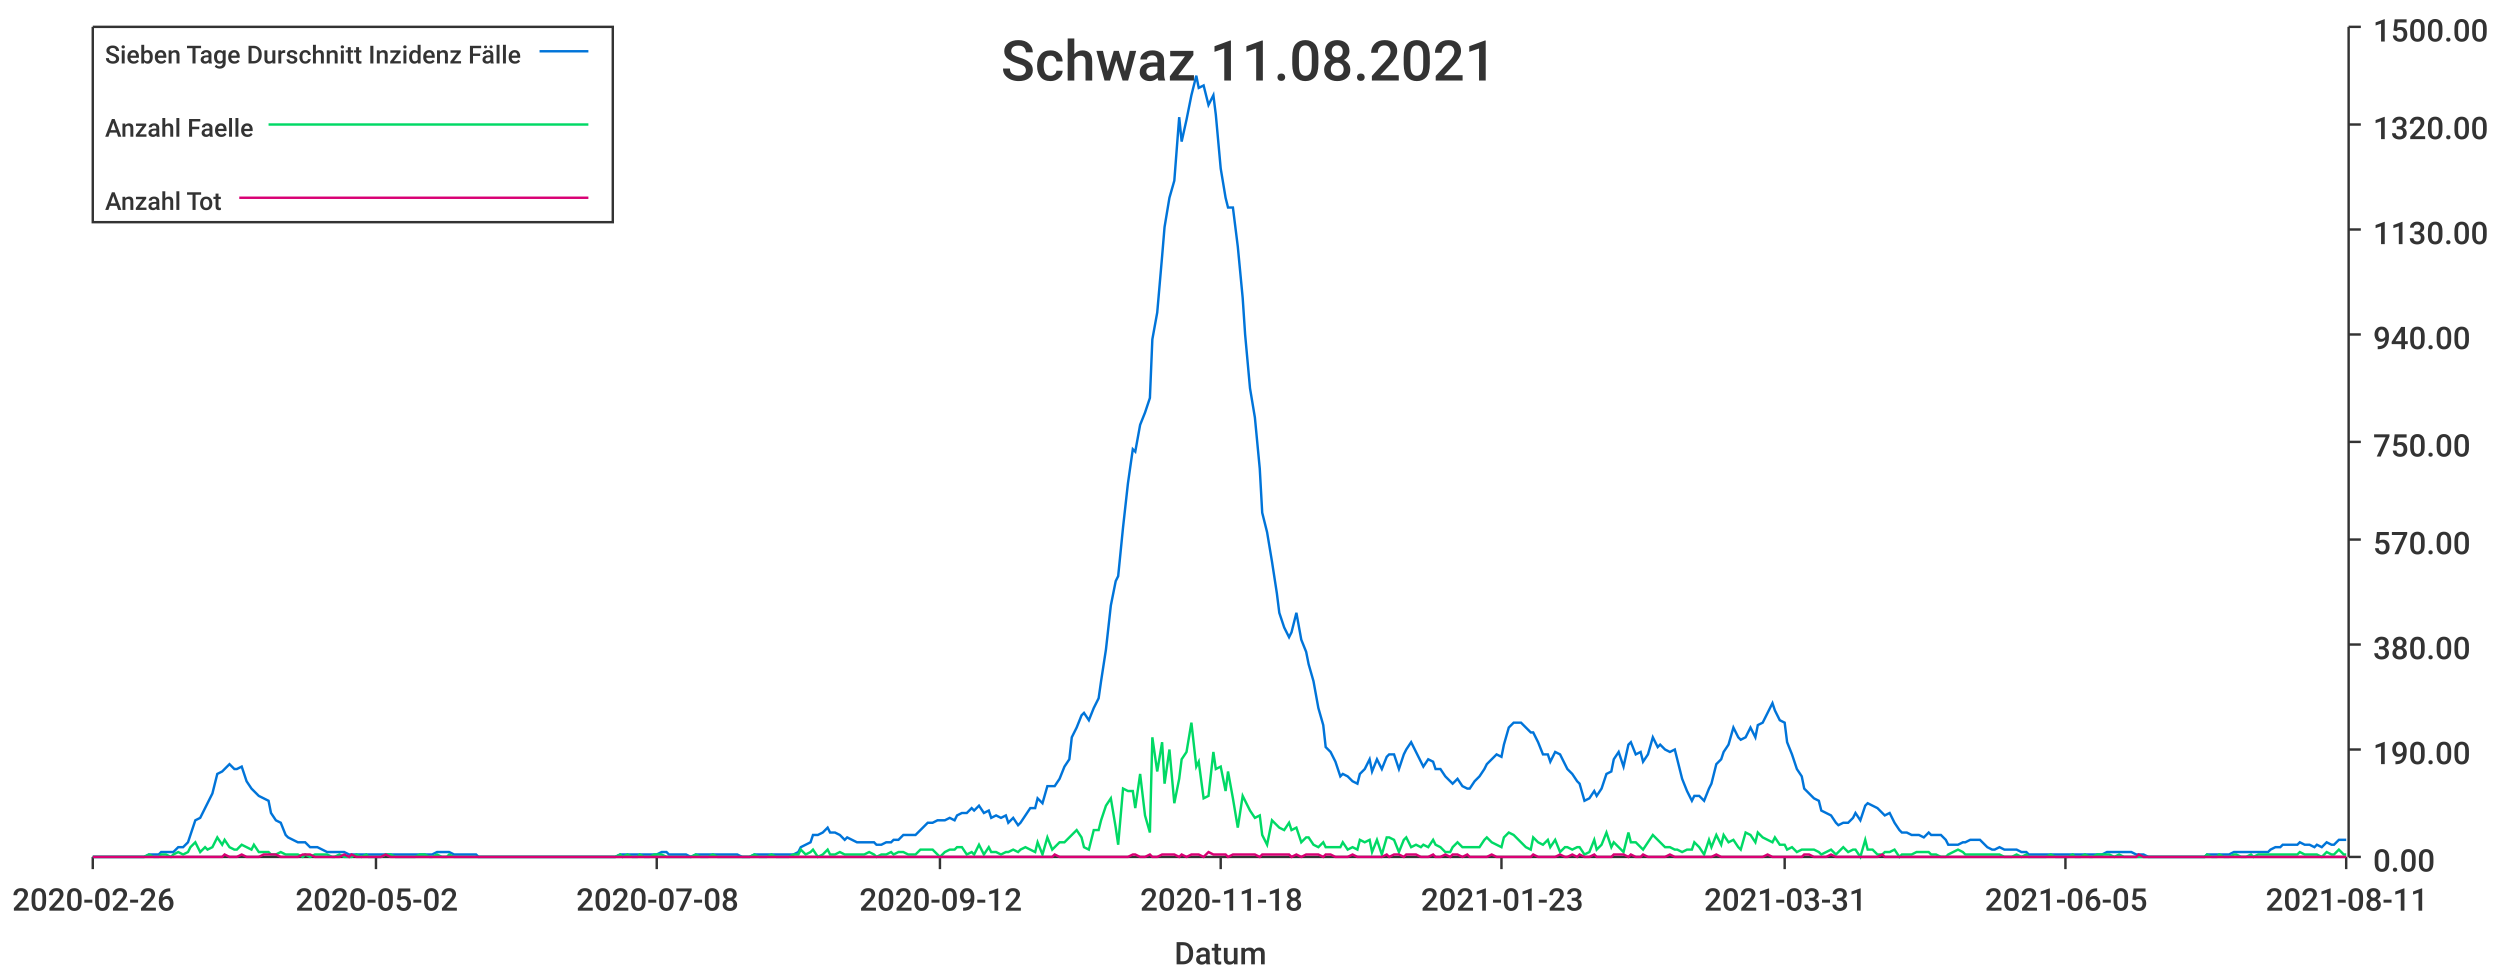
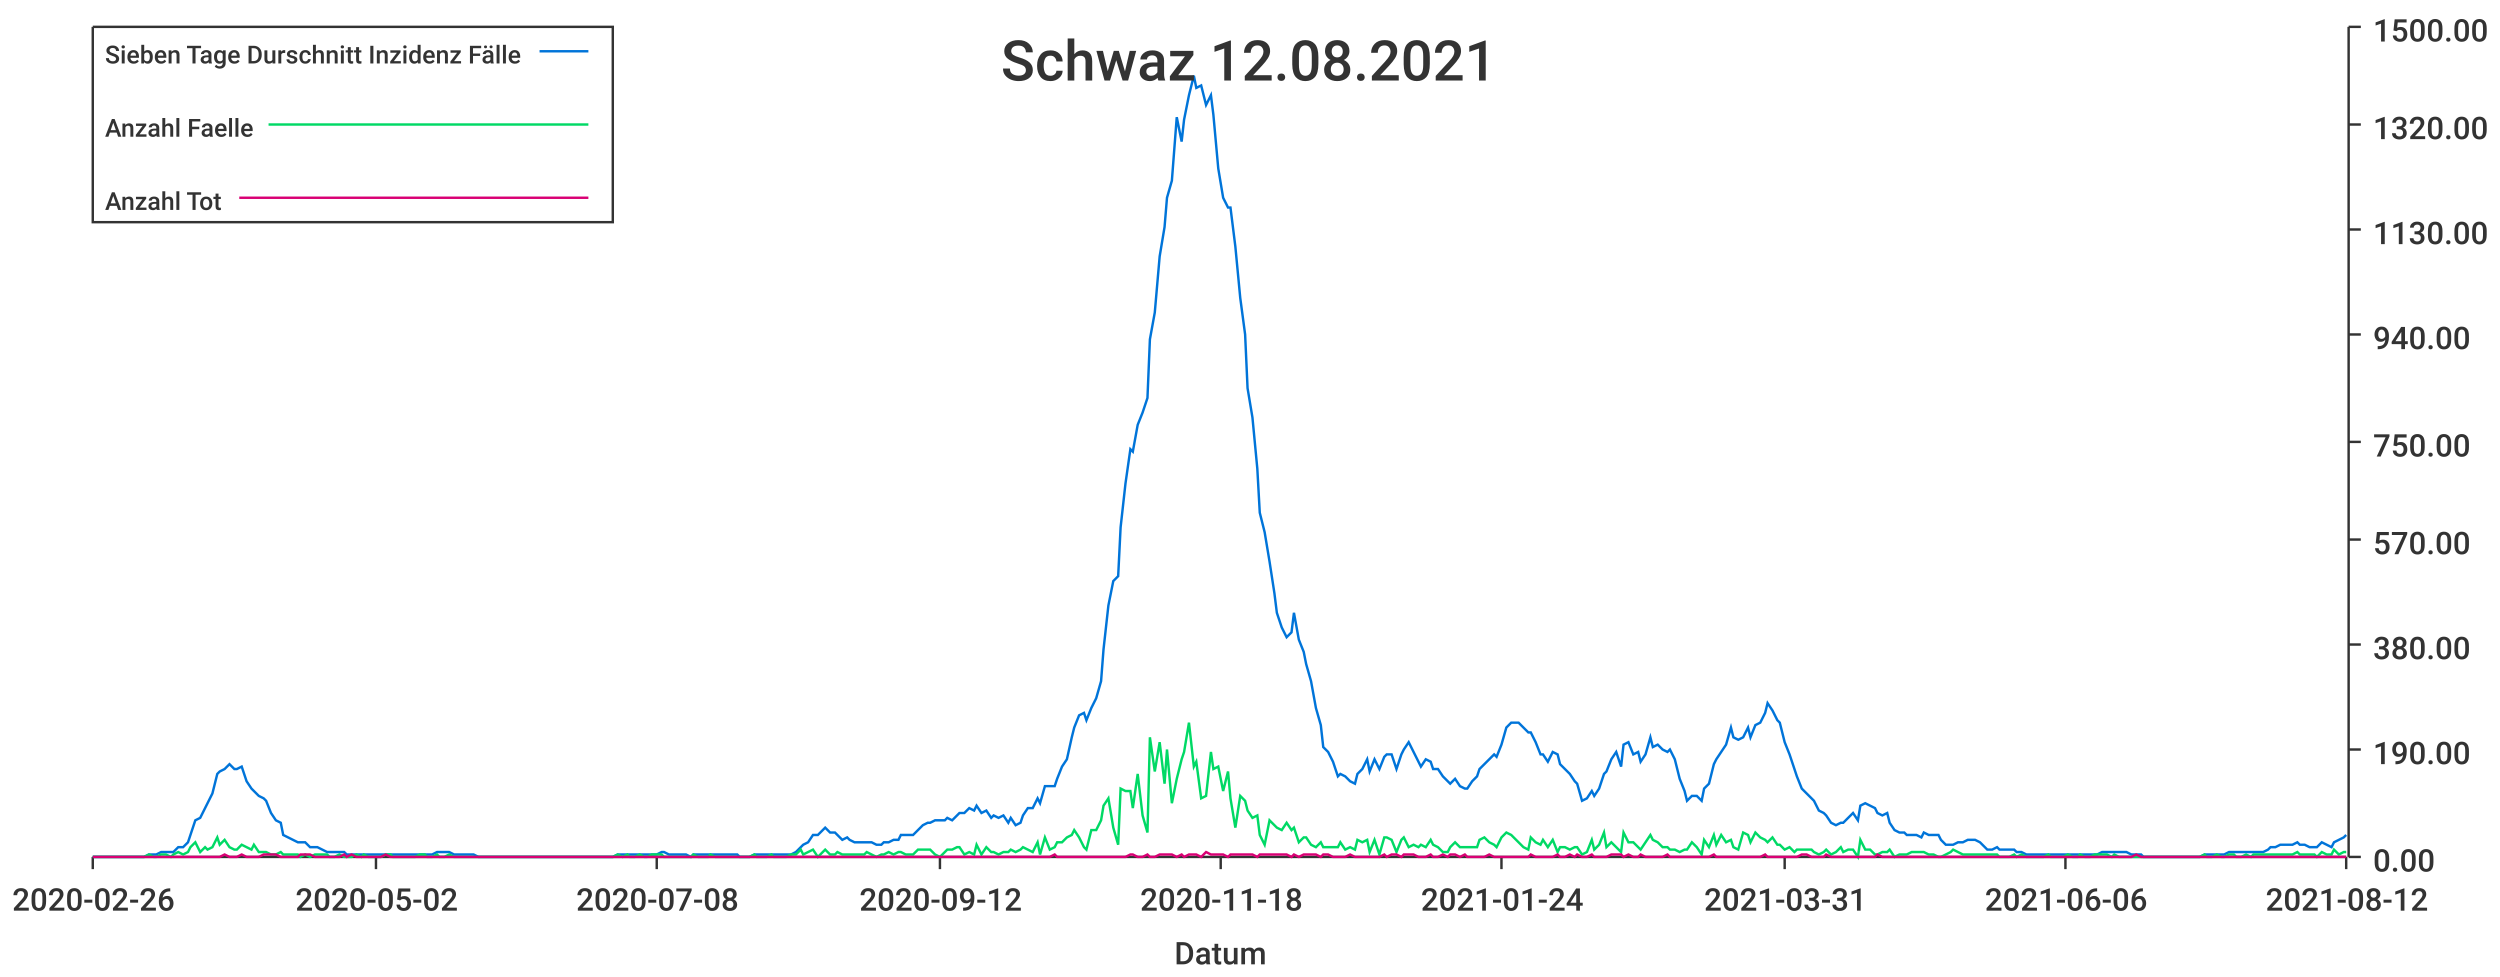
<svg xmlns="http://www.w3.org/2000/svg" width="1024" height="400">\n<path d="M 0 0 L 1024 0 L 1024 400 L 0 400 L 0 0" style="stroke-width:0;stroke:rgba(255,255,255,1.0);fill:rgba(255,255,255,1.0)" />
  <path d="M 38 11 L 961 11 L 961 351 L 38 351 L 38 11" style="stroke-width:0;stroke:rgba(255,255,255,1.0);fill:rgba(255,255,255,1.0)" />
  <path d="M 38 351 L 961 351" style="stroke-width:1;stroke:rgba(51,51,51,1.0);fill:none" />
  <path d="M 38 351 L 38 356" style="stroke-width:1;stroke:rgba(51,51,51,1.0);fill:none" />
  <text x="5" y="373" style="stroke-width:0;stroke:none;fill:rgba(51,51,51,1.0);font-size:12.8px;font-family:'Roboto Medium',sans-serif">2020-02-26</text>
  <path d="M 154 351 L 154 356" style="stroke-width:1;stroke:rgba(51,51,51,1.0);fill:none" />
  <text x="121" y="373" style="stroke-width:0;stroke:none;fill:rgba(51,51,51,1.0);font-size:12.8px;font-family:'Roboto Medium',sans-serif">2020-05-02</text>
  <path d="M 269 351 L 269 356" style="stroke-width:1;stroke:rgba(51,51,51,1.0);fill:none" />
  <text x="236" y="373" style="stroke-width:0;stroke:none;fill:rgba(51,51,51,1.0);font-size:12.8px;font-family:'Roboto Medium',sans-serif">2020-07-08</text>
  <path d="M 385 351 L 385 356" style="stroke-width:1;stroke:rgba(51,51,51,1.0);fill:none" />
  <text x="352" y="373" style="stroke-width:0;stroke:none;fill:rgba(51,51,51,1.0);font-size:12.8px;font-family:'Roboto Medium',sans-serif">2020-09-12</text>
  <path d="M 500 351 L 500 356" style="stroke-width:1;stroke:rgba(51,51,51,1.0);fill:none" />
  <text x="467" y="373" style="stroke-width:0;stroke:none;fill:rgba(51,51,51,1.0);font-size:12.8px;font-family:'Roboto Medium',sans-serif">2020-11-18</text>
  <path d="M 615 351 L 615 356" style="stroke-width:1;stroke:rgba(51,51,51,1.0);fill:none" />
-   <text x="582" y="373" style="stroke-width:0;stroke:none;fill:rgba(51,51,51,1.0);font-size:12.8px;font-family:'Roboto Medium',sans-serif">2021-01-23</text>
+   <text x="582" y="373" style="stroke-width:0;stroke:none;fill:rgba(51,51,51,1.0);font-size:12.8px;font-family:'Roboto Medium',sans-serif">2021-01-24</text>
  <path d="M 731 351 L 731 356" style="stroke-width:1;stroke:rgba(51,51,51,1.0);fill:none" />
  <text x="698" y="373" style="stroke-width:0;stroke:none;fill:rgba(51,51,51,1.0);font-size:12.8px;font-family:'Roboto Medium',sans-serif">2021-03-31</text>
  <path d="M 846 351 L 846 356" style="stroke-width:1;stroke:rgba(51,51,51,1.0);fill:none" />
-   <text x="813" y="373" style="stroke-width:0;stroke:none;fill:rgba(51,51,51,1.0);font-size:12.8px;font-family:'Roboto Medium',sans-serif">2021-06-05</text>
+   <text x="813" y="373" style="stroke-width:0;stroke:none;fill:rgba(51,51,51,1.0);font-size:12.8px;font-family:'Roboto Medium',sans-serif">2021-06-06</text>
  <path d="M 961 351 L 961 356" style="stroke-width:1;stroke:rgba(51,51,51,1.0);fill:none" />
-   <text x="928" y="373" style="stroke-width:0;stroke:none;fill:rgba(51,51,51,1.0);font-size:12.8px;font-family:'Roboto Medium',sans-serif">2021-08-11</text>
+   <text x="928" y="373" style="stroke-width:0;stroke:none;fill:rgba(51,51,51,1.0);font-size:12.8px;font-family:'Roboto Medium',sans-serif">2021-08-12</text>
  <text x="481" y="395" style="stroke-width:0;stroke:none;fill:rgba(51,51,51,1.0);font-size:12.8px;font-family:'Roboto Medium',sans-serif">Datum</text>
  <path d="M 962 351 L 962 11" style="stroke-width:1;stroke:rgba(51,51,51,1.0);fill:none" />
  <path d="M 962 351 L 967 351" style="stroke-width:1;stroke:rgba(51,51,51,1.0);fill:none" />
  <text x="972" y="357" style="stroke-width:0;stroke:none;fill:rgba(51,51,51,1.0);font-size:12.8px;font-family:'Roboto Medium',sans-serif">0.00</text>
  <path d="M 962 307 L 967 307" style="stroke-width:1;stroke:rgba(51,51,51,1.0);fill:none" />
  <text x="972" y="313" style="stroke-width:0;stroke:none;fill:rgba(51,51,51,1.0);font-size:12.8px;font-family:'Roboto Medium',sans-serif">190.00</text>
  <path d="M 962 264 L 967 264" style="stroke-width:1;stroke:rgba(51,51,51,1.0);fill:none" />
  <text x="972" y="270" style="stroke-width:0;stroke:none;fill:rgba(51,51,51,1.0);font-size:12.8px;font-family:'Roboto Medium',sans-serif">380.00</text>
  <path d="M 962 221 L 967 221" style="stroke-width:1;stroke:rgba(51,51,51,1.0);fill:none" />
  <text x="972" y="227" style="stroke-width:0;stroke:none;fill:rgba(51,51,51,1.0);font-size:12.8px;font-family:'Roboto Medium',sans-serif">570.00</text>
  <path d="M 962 181 L 967 181" style="stroke-width:1;stroke:rgba(51,51,51,1.0);fill:none" />
  <text x="972" y="187" style="stroke-width:0;stroke:none;fill:rgba(51,51,51,1.0);font-size:12.8px;font-family:'Roboto Medium',sans-serif">750.00</text>
  <path d="M 962 137 L 967 137" style="stroke-width:1;stroke:rgba(51,51,51,1.0);fill:none" />
  <text x="972" y="143" style="stroke-width:0;stroke:none;fill:rgba(51,51,51,1.0);font-size:12.8px;font-family:'Roboto Medium',sans-serif">940.00</text>
  <path d="M 962 94 L 967 94" style="stroke-width:1;stroke:rgba(51,51,51,1.0);fill:none" />
  <text x="972" y="100" style="stroke-width:0;stroke:none;fill:rgba(51,51,51,1.0);font-size:12.8px;font-family:'Roboto Medium',sans-serif">1130.00</text>
  <path d="M 962 51 L 967 51" style="stroke-width:1;stroke:rgba(51,51,51,1.0);fill:none" />
  <text x="972" y="57" style="stroke-width:0;stroke:none;fill:rgba(51,51,51,1.0);font-size:12.8px;font-family:'Roboto Medium',sans-serif">1320.00</text>
  <path d="M 962 11 L 967 11" style="stroke-width:1;stroke:rgba(51,51,51,1.0);fill:none" />
  <text x="972" y="17" style="stroke-width:0;stroke:none;fill:rgba(51,51,51,1.0);font-size:12.8px;font-family:'Roboto Medium',sans-serif">1500.00</text>
-   <path d="M 38 351 L 40 351 L 42 351 L 44 351 L 45 351 L 47 351 L 49 351 L 51 351 L 52 351 L 54 351 L 56 351 L 58 351 L 59 351 L 61 350 L 63 350 L 65 350 L 66 349 L 68 349 L 70 349 L 71 349 L 73 347 L 75 347 L 77 345 L 78 342 L 80 336 L 82 335 L 84 331 L 85 329 L 87 325 L 89 317 L 91 316 L 92 315 L 94 313 L 96 315 L 97 315 L 99 314 L 101 320 L 103 323 L 104 324 L 106 326 L 108 327 L 110 328 L 111 333 L 113 336 L 115 337 L 117 342 L 118 343 L 120 344 L 122 345 L 124 345 L 125 345 L 127 347 L 129 347 L 130 347 L 132 348 L 134 349 L 136 349 L 137 349 L 139 349 L 141 349 L 143 350 L 144 350 L 146 350 L 148 350 L 150 350 L 151 350 L 153 350 L 155 350 L 156 350 L 158 350 L 160 350 L 162 350 L 163 350 L 165 350 L 167 350 L 169 350 L 170 350 L 172 350 L 174 350 L 176 350 L 177 350 L 179 349 L 181 349 L 183 349 L 184 349 L 186 350 L 188 350 L 189 350 L 191 350 L 193 350 L 195 350 L 196 351 L 198 351 L 200 351 L 202 351 L 203 351 L 205 351 L 207 351 L 209 351 L 210 351 L 212 351 L 214 351 L 215 351 L 217 351 L 219 351 L 221 351 L 222 351 L 224 351 L 226 351 L 228 351 L 229 351 L 231 351 L 233 351 L 235 351 L 236 351 L 238 351 L 240 351 L 241 351 L 243 351 L 245 351 L 247 351 L 248 351 L 250 351 L 252 351 L 254 350 L 255 350 L 257 350 L 259 350 L 261 350 L 262 350 L 264 350 L 266 350 L 268 350 L 269 350 L 271 349 L 273 349 L 274 350 L 276 350 L 278 350 L 280 350 L 281 350 L 283 351 L 285 350 L 287 350 L 288 350 L 290 350 L 292 350 L 294 350 L 295 350 L 297 350 L 299 350 L 300 350 L 302 350 L 304 351 L 306 351 L 307 351 L 309 350 L 311 350 L 313 350 L 314 350 L 316 350 L 318 350 L 320 350 L 321 350 L 323 350 L 325 350 L 327 349 L 328 347 L 330 346 L 332 345 L 333 342 L 335 342 L 337 341 L 339 339 L 340 341 L 342 341 L 344 342 L 346 344 L 347 343 L 349 344 L 351 345 L 353 345 L 354 345 L 356 345 L 358 345 L 359 346 L 361 346 L 363 345 L 365 345 L 366 344 L 368 344 L 370 342 L 372 342 L 373 342 L 375 342 L 377 340 L 379 338 L 380 337 L 382 337 L 384 336 L 385 336 L 387 336 L 389 335 L 391 336 L 392 334 L 394 333 L 396 333 L 398 331 L 399 332 L 401 330 L 403 333 L 405 332 L 406 335 L 408 334 L 410 335 L 412 334 L 413 337 L 415 335 L 417 338 L 418 337 L 420 334 L 422 331 L 424 331 L 425 327 L 427 329 L 429 322 L 431 322 L 432 322 L 434 319 L 436 314 L 438 311 L 439 302 L 441 298 L 443 293 L 444 292 L 446 295 L 448 290 L 450 286 L 451 279 L 453 266 L 455 248 L 457 238 L 458 236 L 460 216 L 462 198 L 464 184 L 465 185 L 467 174 L 469 169 L 471 163 L 472 139 L 474 128 L 476 105 L 477 93 L 479 81 L 481 74 L 483 48 L 484 58 L 486 49 L 488 39 L 490 31 L 491 36 L 493 35 L 495 43 L 497 39 L 498 47 L 500 69 L 502 81 L 503 85 L 505 85 L 507 101 L 509 122 L 510 137 L 512 159 L 514 171 L 516 192 L 517 210 L 519 218 L 521 230 L 523 243 L 524 251 L 526 257 L 528 261 L 529 259 L 531 251 L 533 262 L 535 267 L 536 272 L 538 279 L 540 290 L 542 297 L 543 306 L 545 308 L 547 312 L 549 318 L 550 317 L 552 318 L 554 320 L 556 321 L 557 317 L 559 315 L 561 311 L 562 316 L 564 311 L 566 315 L 568 310 L 569 309 L 571 309 L 573 315 L 575 309 L 576 307 L 578 304 L 580 308 L 582 312 L 583 314 L 585 311 L 587 312 L 588 315 L 590 315 L 592 318 L 594 320 L 595 321 L 597 319 L 599 322 L 601 323 L 602 323 L 604 320 L 606 318 L 608 315 L 609 313 L 611 311 L 613 309 L 615 310 L 616 305 L 618 298 L 620 296 L 621 296 L 623 296 L 625 298 L 627 300 L 628 300 L 630 304 L 632 309 L 634 309 L 635 312 L 637 308 L 639 309 L 641 313 L 642 315 L 644 317 L 646 320 L 647 321 L 649 328 L 651 327 L 653 324 L 654 326 L 656 323 L 658 317 L 660 316 L 661 311 L 663 308 L 665 314 L 667 305 L 668 304 L 670 309 L 672 308 L 673 312 L 675 309 L 677 302 L 679 306 L 680 305 L 682 307 L 684 308 L 686 307 L 687 311 L 689 319 L 691 324 L 693 328 L 694 326 L 696 326 L 698 328 L 700 323 L 701 321 L 703 313 L 705 311 L 706 308 L 708 305 L 710 298 L 712 302 L 713 303 L 715 302 L 717 298 L 719 302 L 720 297 L 722 296 L 724 292 L 726 288 L 727 291 L 729 295 L 731 296 L 732 304 L 734 309 L 736 315 L 738 318 L 739 323 L 741 325 L 743 327 L 745 328 L 746 332 L 748 333 L 750 334 L 752 337 L 753 338 L 755 337 L 757 337 L 759 335 L 760 333 L 762 336 L 764 330 L 765 329 L 767 330 L 769 331 L 771 333 L 772 334 L 774 333 L 776 337 L 778 340 L 779 341 L 781 341 L 783 342 L 785 342 L 786 342 L 788 343 L 790 341 L 791 342 L 793 342 L 795 342 L 797 344 L 798 346 L 800 346 L 802 346 L 804 345 L 805 345 L 807 344 L 809 344 L 811 344 L 812 345 L 814 347 L 816 348 L 817 348 L 819 347 L 821 348 L 823 348 L 824 348 L 826 348 L 828 349 L 830 349 L 831 350 L 833 350 L 835 350 L 837 350 L 838 350 L 840 350 L 842 350 L 844 350 L 845 350 L 847 350 L 849 350 L 850 350 L 852 350 L 854 350 L 856 350 L 857 350 L 859 350 L 861 350 L 863 349 L 864 349 L 866 349 L 868 349 L 870 349 L 871 349 L 873 349 L 875 350 L 876 350 L 878 350 L 880 351 L 882 351 L 883 351 L 885 351 L 887 351 L 889 351 L 890 351 L 892 351 L 894 351 L 896 351 L 897 351 L 899 351 L 901 351 L 903 351 L 904 350 L 906 350 L 908 350 L 909 350 L 911 350 L 913 350 L 915 349 L 916 349 L 918 349 L 920 349 L 922 349 L 923 349 L 925 349 L 927 349 L 929 349 L 930 348 L 932 347 L 934 347 L 935 346 L 937 346 L 939 346 L 941 346 L 942 345 L 944 346 L 946 346 L 948 347 L 949 346 L 951 347 L 953 345 L 955 346 L 956 346 L 958 344 L 960 344 L 961 344" style="stroke-width:1;stroke:rgba(0,116,217,1.0);fill:none" />
-   <path d="M 38 351 L 40 351 L 42 351 L 44 351 L 45 351 L 47 351 L 49 351 L 51 351 L 52 351 L 54 351 L 56 351 L 58 351 L 59 351 L 61 350 L 63 351 L 65 351 L 66 350 L 68 350 L 70 351 L 71 350 L 73 349 L 75 350 L 77 349 L 78 347 L 80 345 L 82 349 L 84 347 L 85 348 L 87 347 L 89 343 L 91 346 L 92 344 L 94 347 L 96 348 L 97 348 L 99 346 L 101 347 L 103 348 L 104 346 L 106 349 L 108 349 L 110 349 L 111 350 L 113 350 L 115 349 L 117 350 L 118 350 L 120 350 L 122 350 L 124 351 L 125 350 L 127 351 L 129 350 L 130 350 L 132 350 L 134 350 L 136 351 L 137 351 L 139 350 L 141 351 L 143 351 L 144 351 L 146 350 L 148 351 L 150 350 L 151 351 L 153 351 L 155 351 L 156 351 L 158 350 L 160 350 L 162 351 L 163 351 L 165 351 L 167 351 L 169 351 L 170 351 L 172 350 L 174 350 L 176 351 L 177 351 L 179 350 L 181 351 L 183 351 L 184 350 L 186 351 L 188 351 L 189 351 L 191 351 L 193 351 L 195 351 L 196 351 L 198 351 L 200 351 L 202 351 L 203 351 L 205 351 L 207 351 L 209 351 L 210 351 L 212 351 L 214 351 L 215 351 L 217 351 L 219 351 L 221 351 L 222 351 L 224 351 L 226 351 L 228 351 L 229 351 L 231 351 L 233 351 L 235 351 L 236 351 L 238 351 L 240 351 L 241 351 L 243 351 L 245 351 L 247 351 L 248 351 L 250 351 L 252 351 L 254 350 L 255 351 L 257 350 L 259 351 L 261 351 L 262 350 L 264 351 L 266 351 L 268 350 L 269 350 L 271 350 L 273 351 L 274 351 L 276 351 L 278 351 L 280 351 L 281 351 L 283 351 L 285 350 L 287 351 L 288 351 L 290 351 L 292 350 L 294 351 L 295 351 L 297 351 L 299 351 L 300 351 L 302 351 L 304 351 L 306 351 L 307 351 L 309 350 L 311 351 L 313 351 L 314 351 L 316 350 L 318 351 L 320 351 L 321 351 L 323 351 L 325 350 L 327 350 L 328 348 L 330 350 L 332 349 L 333 348 L 335 351 L 337 350 L 339 348 L 340 350 L 342 350 L 344 349 L 346 350 L 347 350 L 349 350 L 351 350 L 353 350 L 354 350 L 356 349 L 358 350 L 359 351 L 361 350 L 363 350 L 365 349 L 366 350 L 368 349 L 370 349 L 372 350 L 373 350 L 375 350 L 377 348 L 379 348 L 380 348 L 382 348 L 384 350 L 385 351 L 387 349 L 389 348 L 391 348 L 392 347 L 394 347 L 396 350 L 398 349 L 399 350 L 401 346 L 403 350 L 405 347 L 406 349 L 408 349 L 410 350 L 412 349 L 413 349 L 415 348 L 417 349 L 418 348 L 420 347 L 422 348 L 424 349 L 425 345 L 427 350 L 429 343 L 431 348 L 432 347 L 434 345 L 436 345 L 438 343 L 439 342 L 441 340 L 443 343 L 444 347 L 446 348 L 448 340 L 450 340 L 451 336 L 453 330 L 455 327 L 457 339 L 458 346 L 460 323 L 462 324 L 464 324 L 465 331 L 467 317 L 469 334 L 471 341 L 472 302 L 474 316 L 476 304 L 477 321 L 479 307 L 481 329 L 483 319 L 484 311 L 486 308 L 488 296 L 490 314 L 491 312 L 493 327 L 495 326 L 497 308 L 498 315 L 500 314 L 502 324 L 503 316 L 505 327 L 507 339 L 509 326 L 510 328 L 512 332 L 514 335 L 516 334 L 517 342 L 519 346 L 521 336 L 523 338 L 524 339 L 526 340 L 528 337 L 529 340 L 531 339 L 533 345 L 535 343 L 536 343 L 538 346 L 540 347 L 542 345 L 543 347 L 545 347 L 547 347 L 549 347 L 550 345 L 552 348 L 554 347 L 556 348 L 557 344 L 559 345 L 561 344 L 562 349 L 564 344 L 566 350 L 568 343 L 569 343 L 571 344 L 573 349 L 575 344 L 576 343 L 578 347 L 580 346 L 582 347 L 583 346 L 585 347 L 587 344 L 588 346 L 590 347 L 592 349 L 594 349 L 595 347 L 597 345 L 599 347 L 601 347 L 602 347 L 604 347 L 606 347 L 608 344 L 609 343 L 611 345 L 613 346 L 615 347 L 616 343 L 618 341 L 620 342 L 621 343 L 623 345 L 625 347 L 627 348 L 628 343 L 630 345 L 632 346 L 634 344 L 635 347 L 637 344 L 639 349 L 641 347 L 642 347 L 644 348 L 646 347 L 647 347 L 649 350 L 651 349 L 653 344 L 654 348 L 656 346 L 658 341 L 660 347 L 661 345 L 663 347 L 665 349 L 667 341 L 668 345 L 670 345 L 672 347 L 673 348 L 675 345 L 677 342 L 679 344 L 680 345 L 682 347 L 684 347 L 686 348 L 687 348 L 689 349 L 691 348 L 693 348 L 694 345 L 696 347 L 698 350 L 700 344 L 701 347 L 703 342 L 705 346 L 706 342 L 708 345 L 710 344 L 712 347 L 713 348 L 715 341 L 717 342 L 719 345 L 720 341 L 722 343 L 724 344 L 726 345 L 727 343 L 729 346 L 731 346 L 732 348 L 734 347 L 736 349 L 738 348 L 739 348 L 741 348 L 743 348 L 745 349 L 746 350 L 748 349 L 750 348 L 752 350 L 753 349 L 755 347 L 757 349 L 759 348 L 760 348 L 762 351 L 764 344 L 765 348 L 767 348 L 769 350 L 771 350 L 772 349 L 774 349 L 776 348 L 778 351 L 779 350 L 781 350 L 783 350 L 785 349 L 786 349 L 788 349 L 790 349 L 791 350 L 793 350 L 795 351 L 797 351 L 798 350 L 800 349 L 802 348 L 804 349 L 805 350 L 807 350 L 809 350 L 811 350 L 812 350 L 814 350 L 816 350 L 817 350 L 819 350 L 821 351 L 823 351 L 824 351 L 826 350 L 828 351 L 830 350 L 831 351 L 833 351 L 835 351 L 837 351 L 838 351 L 840 350 L 842 351 L 844 351 L 845 351 L 847 351 L 849 350 L 850 351 L 852 351 L 854 350 L 856 351 L 857 351 L 859 350 L 861 350 L 863 350 L 864 350 L 866 351 L 868 350 L 870 351 L 871 351 L 873 351 L 875 351 L 876 351 L 878 351 L 880 351 L 882 351 L 883 351 L 885 351 L 887 351 L 889 351 L 890 351 L 892 351 L 894 351 L 896 351 L 897 351 L 899 351 L 901 351 L 903 351 L 904 350 L 906 351 L 908 351 L 909 350 L 911 351 L 913 351 L 915 350 L 916 350 L 918 351 L 920 351 L 922 350 L 923 351 L 925 350 L 927 350 L 929 350 L 930 350 L 932 350 L 934 350 L 935 350 L 937 350 L 939 350 L 941 350 L 942 349 L 944 350 L 946 350 L 948 350 L 949 350 L 951 351 L 953 349 L 955 350 L 956 350 L 958 348 L 960 350 L 961 350" style="stroke-width:1;stroke:rgba(0,217,101,1.0);fill:none" />
-   <path d="M 38 351 L 40 351 L 42 351 L 44 351 L 45 351 L 47 351 L 49 351 L 51 351 L 52 351 L 54 351 L 56 351 L 58 351 L 59 351 L 61 351 L 63 351 L 65 351 L 66 351 L 68 351 L 70 351 L 71 351 L 73 351 L 75 351 L 77 351 L 78 351 L 80 351 L 82 351 L 84 351 L 85 351 L 87 351 L 89 351 L 91 351 L 92 350 L 94 351 L 96 351 L 97 351 L 99 350 L 101 351 L 103 351 L 104 351 L 106 351 L 108 350 L 110 350 L 111 350 L 113 350 L 115 351 L 117 351 L 118 351 L 120 351 L 122 351 L 124 350 L 125 350 L 127 350 L 129 351 L 130 351 L 132 351 L 134 351 L 136 351 L 137 351 L 139 351 L 141 350 L 143 351 L 144 350 L 146 351 L 148 351 L 150 351 L 151 351 L 153 351 L 155 351 L 156 351 L 158 350 L 160 351 L 162 351 L 163 351 L 165 351 L 167 351 L 169 351 L 170 351 L 172 351 L 174 351 L 176 351 L 177 351 L 179 351 L 181 351 L 183 351 L 184 351 L 186 351 L 188 351 L 189 351 L 191 351 L 193 351 L 195 351 L 196 351 L 198 351 L 200 351 L 202 351 L 203 351 L 205 351 L 207 351 L 209 351 L 210 351 L 212 351 L 214 351 L 215 351 L 217 351 L 219 351 L 221 351 L 222 351 L 224 351 L 226 351 L 228 351 L 229 351 L 231 351 L 233 351 L 235 351 L 236 351 L 238 351 L 240 351 L 241 351 L 243 351 L 245 351 L 247 351 L 248 351 L 250 351 L 252 351 L 254 351 L 255 351 L 257 351 L 259 351 L 261 351 L 262 351 L 264 351 L 266 351 L 268 351 L 269 351 L 271 351 L 273 351 L 274 351 L 276 351 L 278 351 L 280 351 L 281 351 L 283 351 L 285 351 L 287 351 L 288 351 L 290 351 L 292 351 L 294 351 L 295 351 L 297 351 L 299 351 L 300 351 L 302 351 L 304 351 L 306 351 L 307 351 L 309 351 L 311 351 L 313 351 L 314 351 L 316 351 L 318 351 L 320 351 L 321 351 L 323 351 L 325 351 L 327 351 L 328 351 L 330 351 L 332 351 L 333 351 L 335 351 L 337 351 L 339 351 L 340 351 L 342 351 L 344 351 L 346 351 L 347 351 L 349 351 L 351 351 L 353 351 L 354 351 L 356 351 L 358 351 L 359 351 L 361 351 L 363 351 L 365 351 L 366 351 L 368 351 L 370 351 L 372 351 L 373 351 L 375 351 L 377 351 L 379 351 L 380 351 L 382 351 L 384 351 L 385 351 L 387 351 L 389 351 L 391 351 L 392 351 L 394 351 L 396 351 L 398 351 L 399 351 L 401 351 L 403 351 L 405 351 L 406 351 L 408 351 L 410 351 L 412 351 L 413 351 L 415 351 L 417 351 L 418 351 L 420 351 L 422 351 L 424 351 L 425 351 L 427 351 L 429 351 L 431 351 L 432 350 L 434 351 L 436 351 L 438 351 L 439 351 L 441 351 L 443 351 L 444 351 L 446 351 L 448 351 L 450 351 L 451 351 L 453 351 L 455 351 L 457 351 L 458 351 L 460 351 L 462 351 L 464 350 L 465 350 L 467 351 L 469 351 L 471 350 L 472 351 L 474 351 L 476 350 L 477 350 L 479 350 L 481 350 L 483 351 L 484 350 L 486 351 L 488 350 L 490 350 L 491 350 L 493 351 L 495 349 L 497 350 L 498 350 L 500 350 L 502 350 L 503 351 L 505 350 L 507 350 L 509 350 L 510 350 L 512 350 L 514 350 L 516 351 L 517 350 L 519 350 L 521 350 L 523 350 L 524 350 L 526 350 L 528 350 L 529 351 L 531 350 L 533 351 L 535 350 L 536 350 L 538 350 L 540 350 L 542 351 L 543 350 L 545 350 L 547 351 L 549 351 L 550 351 L 552 351 L 554 350 L 556 351 L 557 351 L 559 351 L 561 351 L 562 351 L 564 351 L 566 351 L 568 350 L 569 351 L 571 350 L 573 350 L 575 351 L 576 350 L 578 350 L 580 350 L 582 351 L 583 351 L 585 351 L 587 350 L 588 351 L 590 351 L 592 350 L 594 351 L 595 350 L 597 350 L 599 351 L 601 350 L 602 351 L 604 351 L 606 351 L 608 351 L 609 351 L 611 350 L 613 351 L 615 351 L 616 351 L 618 351 L 620 351 L 621 351 L 623 351 L 625 351 L 627 351 L 628 350 L 630 351 L 632 351 L 634 351 L 635 351 L 637 351 L 639 350 L 641 351 L 642 351 L 644 350 L 646 351 L 647 350 L 649 351 L 651 351 L 653 350 L 654 351 L 656 351 L 658 351 L 660 351 L 661 350 L 663 350 L 665 350 L 667 351 L 668 350 L 670 351 L 672 351 L 673 350 L 675 351 L 677 351 L 679 351 L 680 351 L 682 351 L 684 350 L 686 351 L 687 351 L 689 351 L 691 351 L 693 351 L 694 351 L 696 351 L 698 351 L 700 351 L 701 351 L 703 350 L 705 351 L 706 351 L 708 351 L 710 351 L 712 351 L 713 351 L 715 351 L 717 351 L 719 351 L 720 351 L 722 351 L 724 350 L 726 351 L 727 351 L 729 351 L 731 351 L 732 351 L 734 351 L 736 351 L 738 351 L 739 350 L 741 350 L 743 351 L 745 351 L 746 351 L 748 351 L 750 350 L 752 351 L 753 351 L 755 351 L 757 351 L 759 351 L 760 351 L 762 351 L 764 351 L 765 351 L 767 351 L 769 351 L 771 350 L 772 351 L 774 351 L 776 351 L 778 351 L 779 351 L 781 351 L 783 351 L 785 351 L 786 351 L 788 351 L 790 351 L 791 351 L 793 351 L 795 351 L 797 351 L 798 351 L 800 351 L 802 351 L 804 351 L 805 351 L 807 351 L 809 351 L 811 351 L 812 351 L 814 351 L 816 351 L 817 351 L 819 351 L 821 351 L 823 351 L 824 351 L 826 351 L 828 351 L 830 351 L 831 351 L 833 351 L 835 351 L 837 351 L 838 351 L 840 351 L 842 351 L 844 351 L 845 351 L 847 351 L 849 351 L 850 351 L 852 351 L 854 351 L 856 351 L 857 351 L 859 351 L 861 351 L 863 351 L 864 351 L 866 351 L 868 351 L 870 351 L 871 351 L 873 351 L 875 351 L 876 350 L 878 351 L 880 351 L 882 351 L 883 351 L 885 351 L 887 351 L 889 351 L 890 351 L 892 351 L 894 351 L 896 351 L 897 351 L 899 351 L 901 351 L 903 351 L 904 351 L 906 351 L 908 351 L 909 351 L 911 351 L 913 351 L 915 351 L 916 351 L 918 351 L 920 351 L 922 351 L 923 351 L 925 351 L 927 351 L 929 351 L 930 351 L 932 351 L 934 351 L 935 351 L 937 351 L 939 351 L 941 351 L 942 351 L 944 351 L 946 351 L 948 351 L 949 351 L 951 351 L 953 351 L 955 351 L 956 351 L 958 351 L 960 351 L 961 351" style="stroke-width:1;stroke:rgba(217,0,116,1.0);fill:none" />
-   <text x="410" y="33" style="stroke-width:0;stroke:none;fill:rgba(51,51,51,1.0);font-size:23.0px;font-family:'Roboto Medium',sans-serif">Schwaz 11.08.2021</text>
+   <path d="M 38 351 L 40 351 L 42 351 L 44 351 L 45 351 L 47 351 L 49 351 L 51 351 L 52 351 L 54 351 L 56 351 L 58 351 L 59 351 L 61 350 L 63 350 L 64 350 L 66 349 L 68 349 L 70 349 L 71 349 L 73 347 L 75 347 L 77 345 L 78 342 L 80 336 L 82 335 L 84 331 L 85 329 L 87 325 L 89 317 L 90 316 L 92 315 L 94 313 L 96 315 L 97 315 L 99 314 L 101 320 L 103 323 L 104 324 L 106 326 L 108 327 L 109 328 L 111 333 L 113 336 L 115 337 L 116 342 L 118 343 L 120 344 L 122 345 L 123 345 L 125 345 L 127 347 L 129 347 L 130 347 L 132 348 L 134 349 L 135 349 L 137 349 L 139 349 L 141 349 L 142 350 L 144 350 L 146 350 L 148 350 L 149 350 L 151 350 L 153 350 L 155 350 L 156 350 L 158 350 L 160 350 L 161 350 L 163 350 L 165 350 L 167 350 L 168 350 L 170 350 L 172 350 L 174 350 L 175 350 L 177 350 L 179 349 L 180 349 L 182 349 L 184 349 L 186 350 L 187 350 L 189 350 L 191 350 L 193 350 L 194 350 L 196 351 L 198 351 L 200 351 L 201 351 L 203 351 L 205 351 L 206 351 L 208 351 L 210 351 L 212 351 L 213 351 L 215 351 L 217 351 L 219 351 L 220 351 L 222 351 L 224 351 L 226 351 L 227 351 L 229 351 L 231 351 L 232 351 L 234 351 L 236 351 L 238 351 L 239 351 L 241 351 L 243 351 L 245 351 L 246 351 L 248 351 L 250 351 L 251 351 L 253 350 L 255 350 L 257 350 L 258 350 L 260 350 L 262 350 L 264 350 L 265 350 L 267 350 L 269 350 L 271 349 L 272 349 L 274 350 L 276 350 L 277 350 L 279 350 L 281 350 L 283 351 L 284 350 L 286 350 L 288 350 L 290 350 L 291 350 L 293 350 L 295 350 L 297 350 L 298 350 L 300 350 L 302 350 L 303 351 L 305 351 L 307 351 L 309 350 L 310 350 L 312 350 L 314 350 L 316 350 L 317 350 L 319 350 L 321 350 L 322 350 L 324 350 L 326 349 L 328 347 L 329 346 L 331 345 L 333 342 L 335 342 L 336 341 L 338 339 L 340 341 L 342 341 L 343 342 L 345 344 L 347 343 L 348 344 L 350 345 L 352 345 L 354 345 L 355 345 L 357 345 L 359 346 L 361 346 L 362 345 L 364 345 L 366 344 L 368 344 L 369 342 L 371 342 L 373 342 L 374 342 L 376 340 L 378 338 L 380 337 L 381 337 L 383 336 L 385 336 L 387 336 L 388 335 L 390 336 L 392 334 L 393 333 L 395 333 L 397 331 L 399 332 L 400 330 L 402 333 L 404 332 L 406 335 L 407 334 L 409 335 L 411 334 L 413 337 L 414 335 L 416 338 L 418 337 L 419 334 L 421 331 L 423 331 L 425 327 L 426 329 L 428 322 L 430 322 L 432 322 L 433 319 L 435 314 L 437 311 L 439 302 L 440 298 L 442 293 L 444 292 L 445 295 L 447 290 L 449 286 L 451 279 L 452 266 L 454 248 L 456 238 L 458 236 L 459 216 L 461 198 L 463 184 L 464 185 L 466 174 L 468 169 L 470 163 L 471 139 L 473 128 L 475 105 L 477 93 L 478 81 L 480 74 L 482 48 L 484 58 L 485 49 L 487 39 L 489 31 L 490 36 L 492 35 L 494 43 L 496 39 L 497 47 L 499 69 L 501 81 L 503 85 L 504 85 L 506 101 L 508 122 L 510 137 L 511 159 L 513 171 L 515 192 L 516 210 L 518 218 L 520 230 L 522 243 L 523 251 L 525 257 L 527 261 L 529 259 L 530 251 L 532 262 L 534 267 L 535 272 L 537 279 L 539 290 L 541 297 L 542 306 L 544 308 L 546 312 L 548 318 L 549 317 L 551 318 L 553 320 L 555 321 L 556 317 L 558 315 L 560 311 L 561 316 L 563 311 L 565 315 L 567 310 L 568 309 L 570 309 L 572 315 L 574 309 L 575 307 L 577 304 L 579 308 L 581 312 L 582 314 L 584 311 L 586 312 L 587 315 L 589 315 L 591 318 L 593 320 L 594 321 L 596 319 L 598 322 L 600 323 L 601 323 L 603 320 L 605 318 L 606 315 L 608 313 L 610 311 L 612 309 L 613 310 L 615 305 L 617 298 L 619 296 L 620 296 L 622 296 L 624 298 L 626 300 L 627 300 L 629 304 L 631 309 L 632 309 L 634 312 L 636 308 L 638 309 L 639 313 L 641 315 L 643 317 L 645 320 L 646 321 L 648 328 L 650 327 L 652 324 L 653 326 L 655 323 L 657 317 L 658 316 L 660 311 L 662 308 L 664 314 L 665 305 L 667 304 L 669 309 L 671 308 L 672 312 L 674 309 L 676 302 L 677 306 L 679 305 L 681 307 L 683 308 L 684 307 L 686 311 L 688 319 L 690 324 L 691 328 L 693 326 L 695 326 L 697 328 L 698 323 L 700 321 L 702 313 L 703 311 L 705 308 L 707 305 L 709 298 L 710 302 L 712 303 L 714 302 L 716 298 L 717 302 L 719 297 L 721 296 L 723 292 L 724 288 L 726 291 L 728 295 L 729 296 L 731 304 L 733 309 L 735 315 L 736 318 L 738 323 L 740 325 L 742 327 L 743 328 L 745 332 L 747 333 L 748 334 L 750 337 L 752 338 L 754 337 L 755 337 L 757 335 L 759 333 L 761 336 L 762 330 L 764 329 L 766 330 L 768 331 L 769 333 L 771 334 L 773 333 L 774 337 L 776 340 L 778 341 L 780 341 L 781 342 L 783 342 L 785 342 L 787 343 L 788 341 L 790 342 L 792 342 L 794 342 L 795 344 L 797 346 L 799 346 L 800 346 L 802 345 L 804 345 L 806 344 L 807 344 L 809 344 L 811 345 L 813 347 L 814 348 L 816 348 L 818 347 L 819 348 L 821 348 L 823 348 L 825 348 L 826 349 L 828 349 L 830 350 L 832 350 L 833 350 L 835 350 L 837 350 L 839 350 L 840 350 L 842 350 L 844 350 L 845 350 L 847 350 L 849 350 L 851 350 L 852 350 L 854 350 L 856 350 L 858 350 L 859 350 L 861 349 L 863 349 L 865 349 L 866 349 L 868 349 L 870 349 L 871 349 L 873 350 L 875 350 L 877 350 L 878 351 L 880 351 L 882 351 L 884 351 L 885 351 L 887 351 L 889 351 L 890 351 L 892 351 L 894 351 L 896 351 L 897 351 L 899 351 L 901 351 L 903 350 L 904 350 L 906 350 L 908 350 L 910 350 L 911 350 L 913 349 L 915 349 L 916 349 L 918 349 L 920 349 L 922 349 L 923 349 L 925 349 L 927 349 L 929 348 L 930 347 L 932 347 L 934 346 L 936 346 L 937 346 L 939 346 L 941 345 L 942 346 L 944 346 L 946 347 L 948 347 L 949 347 L 951 345 L 953 346 L 955 347 L 956 345 L 958 344 L 960 343 L 961 342" style="stroke-width:1;stroke:rgba(0,116,217,1.0);fill:none" />
+   <path d="M 38 351 L 40 351 L 42 351 L 44 351 L 45 351 L 47 351 L 49 351 L 51 351 L 52 351 L 54 351 L 56 351 L 58 351 L 59 351 L 61 350 L 63 351 L 64 351 L 66 350 L 68 350 L 70 351 L 71 350 L 73 349 L 75 350 L 77 349 L 78 347 L 80 345 L 82 349 L 84 347 L 85 348 L 87 347 L 89 343 L 90 346 L 92 344 L 94 347 L 96 348 L 97 348 L 99 346 L 101 347 L 103 348 L 104 346 L 106 349 L 108 349 L 109 349 L 111 350 L 113 350 L 115 349 L 116 350 L 118 350 L 120 350 L 122 350 L 123 351 L 125 350 L 127 351 L 129 350 L 130 350 L 132 350 L 134 350 L 135 351 L 137 351 L 139 350 L 141 351 L 142 351 L 144 351 L 146 350 L 148 351 L 149 350 L 151 351 L 153 351 L 155 351 L 156 351 L 158 350 L 160 350 L 161 351 L 163 351 L 165 351 L 167 351 L 168 351 L 170 351 L 172 350 L 174 350 L 175 351 L 177 351 L 179 350 L 180 351 L 182 351 L 184 350 L 186 351 L 187 351 L 189 351 L 191 351 L 193 351 L 194 351 L 196 351 L 198 351 L 200 351 L 201 351 L 203 351 L 205 351 L 206 351 L 208 351 L 210 351 L 212 351 L 213 351 L 215 351 L 217 351 L 219 351 L 220 351 L 222 351 L 224 351 L 226 351 L 227 351 L 229 351 L 231 351 L 232 351 L 234 351 L 236 351 L 238 351 L 239 351 L 241 351 L 243 351 L 245 351 L 246 351 L 248 351 L 250 351 L 251 351 L 253 350 L 255 351 L 257 350 L 258 351 L 260 351 L 262 350 L 264 351 L 265 351 L 267 350 L 269 350 L 271 350 L 272 351 L 274 351 L 276 351 L 277 351 L 279 351 L 281 351 L 283 351 L 284 350 L 286 351 L 288 351 L 290 351 L 291 350 L 293 351 L 295 351 L 297 351 L 298 351 L 300 351 L 302 351 L 303 351 L 305 351 L 307 351 L 309 350 L 310 351 L 312 351 L 314 351 L 316 350 L 317 351 L 319 351 L 321 351 L 322 351 L 324 350 L 326 350 L 328 348 L 329 350 L 331 349 L 333 348 L 335 351 L 336 350 L 338 348 L 340 350 L 342 350 L 343 349 L 345 350 L 347 350 L 348 350 L 350 350 L 352 350 L 354 350 L 355 349 L 357 350 L 359 351 L 361 350 L 362 350 L 364 349 L 366 350 L 368 349 L 369 349 L 371 350 L 373 350 L 374 350 L 376 348 L 378 348 L 380 348 L 381 348 L 383 350 L 385 351 L 387 349 L 388 348 L 390 348 L 392 347 L 393 347 L 395 350 L 397 349 L 399 350 L 400 346 L 402 350 L 404 347 L 406 349 L 407 349 L 409 350 L 411 349 L 413 349 L 414 348 L 416 349 L 418 348 L 419 347 L 421 348 L 423 349 L 425 345 L 426 350 L 428 343 L 430 348 L 432 347 L 433 345 L 435 345 L 437 343 L 439 342 L 440 340 L 442 343 L 444 347 L 445 348 L 447 340 L 449 340 L 451 336 L 452 330 L 454 327 L 456 339 L 458 346 L 459 323 L 461 324 L 463 324 L 464 331 L 466 317 L 468 334 L 470 341 L 471 302 L 473 316 L 475 304 L 477 321 L 478 307 L 480 329 L 482 319 L 484 311 L 485 308 L 487 296 L 489 314 L 490 312 L 492 327 L 494 326 L 496 308 L 497 315 L 499 314 L 501 324 L 503 316 L 504 327 L 506 339 L 508 326 L 510 328 L 511 332 L 513 335 L 515 334 L 516 342 L 518 346 L 520 336 L 522 338 L 523 339 L 525 340 L 527 337 L 529 340 L 530 339 L 532 345 L 534 343 L 535 343 L 537 346 L 539 347 L 541 345 L 542 347 L 544 347 L 546 347 L 548 347 L 549 345 L 551 348 L 553 347 L 555 348 L 556 344 L 558 345 L 560 344 L 561 349 L 563 344 L 565 350 L 567 343 L 568 343 L 570 344 L 572 349 L 574 344 L 575 343 L 577 347 L 579 346 L 581 347 L 582 346 L 584 347 L 586 344 L 587 346 L 589 347 L 591 349 L 593 349 L 594 347 L 596 345 L 598 347 L 600 347 L 601 347 L 603 347 L 605 347 L 606 344 L 608 343 L 610 345 L 612 346 L 613 347 L 615 343 L 617 341 L 619 342 L 620 343 L 622 345 L 624 347 L 626 348 L 627 343 L 629 345 L 631 346 L 632 344 L 634 347 L 636 344 L 638 349 L 639 347 L 641 347 L 643 348 L 645 347 L 646 347 L 648 350 L 650 349 L 652 344 L 653 348 L 655 346 L 657 341 L 658 347 L 660 345 L 662 347 L 664 349 L 665 341 L 667 345 L 669 345 L 671 347 L 672 348 L 674 345 L 676 342 L 677 344 L 679 345 L 681 347 L 683 347 L 684 348 L 686 348 L 688 349 L 690 348 L 691 348 L 693 345 L 695 347 L 697 350 L 698 344 L 700 347 L 702 342 L 703 346 L 705 342 L 707 345 L 709 344 L 710 347 L 712 348 L 714 341 L 716 342 L 717 345 L 719 341 L 721 343 L 723 344 L 724 345 L 726 343 L 728 346 L 729 346 L 731 348 L 733 347 L 735 349 L 736 348 L 738 348 L 740 348 L 742 348 L 743 349 L 745 350 L 747 349 L 748 348 L 750 350 L 752 349 L 754 347 L 755 349 L 757 348 L 759 348 L 761 351 L 762 344 L 764 348 L 766 348 L 768 350 L 769 350 L 771 349 L 773 349 L 774 348 L 776 351 L 778 350 L 780 350 L 781 350 L 783 349 L 785 349 L 787 349 L 788 349 L 790 350 L 792 350 L 794 351 L 795 351 L 797 350 L 799 349 L 800 348 L 802 349 L 804 350 L 806 350 L 807 350 L 809 350 L 811 350 L 813 350 L 814 350 L 816 350 L 818 350 L 819 351 L 821 351 L 823 351 L 825 350 L 826 351 L 828 350 L 830 351 L 832 351 L 833 351 L 835 351 L 837 351 L 839 350 L 840 351 L 842 351 L 844 351 L 845 351 L 847 350 L 849 351 L 851 351 L 852 350 L 854 351 L 856 351 L 858 350 L 859 350 L 861 350 L 863 350 L 865 351 L 866 350 L 868 351 L 870 351 L 871 351 L 873 351 L 875 351 L 877 351 L 878 351 L 880 351 L 882 351 L 884 351 L 885 351 L 887 351 L 889 351 L 890 351 L 892 351 L 894 351 L 896 351 L 897 351 L 899 351 L 901 351 L 903 350 L 904 351 L 906 351 L 908 350 L 910 351 L 911 351 L 913 350 L 915 350 L 916 351 L 918 351 L 920 350 L 922 351 L 923 350 L 925 350 L 927 350 L 929 350 L 930 350 L 932 350 L 934 350 L 936 350 L 937 350 L 939 350 L 941 349 L 942 350 L 944 350 L 946 350 L 948 350 L 949 351 L 951 349 L 953 350 L 955 350 L 956 348 L 958 350 L 960 349 L 961 349" style="stroke-width:1;stroke:rgba(0,217,101,1.0);fill:none" />
+   <path d="M 38 351 L 40 351 L 42 351 L 44 351 L 45 351 L 47 351 L 49 351 L 51 351 L 52 351 L 54 351 L 56 351 L 58 351 L 59 351 L 61 351 L 63 351 L 64 351 L 66 351 L 68 351 L 70 351 L 71 351 L 73 351 L 75 351 L 77 351 L 78 351 L 80 351 L 82 351 L 84 351 L 85 351 L 87 351 L 89 351 L 90 351 L 92 350 L 94 351 L 96 351 L 97 351 L 99 350 L 101 351 L 103 351 L 104 351 L 106 351 L 108 350 L 109 350 L 111 350 L 113 350 L 115 351 L 116 351 L 118 351 L 120 351 L 122 351 L 123 350 L 125 350 L 127 350 L 129 351 L 130 351 L 132 351 L 134 351 L 135 351 L 137 351 L 139 351 L 141 350 L 142 351 L 144 350 L 146 351 L 148 351 L 149 351 L 151 351 L 153 351 L 155 351 L 156 351 L 158 350 L 160 351 L 161 351 L 163 351 L 165 351 L 167 351 L 168 351 L 170 351 L 172 351 L 174 351 L 175 351 L 177 351 L 179 351 L 180 351 L 182 351 L 184 351 L 186 351 L 187 351 L 189 351 L 191 351 L 193 351 L 194 351 L 196 351 L 198 351 L 200 351 L 201 351 L 203 351 L 205 351 L 206 351 L 208 351 L 210 351 L 212 351 L 213 351 L 215 351 L 217 351 L 219 351 L 220 351 L 222 351 L 224 351 L 226 351 L 227 351 L 229 351 L 231 351 L 232 351 L 234 351 L 236 351 L 238 351 L 239 351 L 241 351 L 243 351 L 245 351 L 246 351 L 248 351 L 250 351 L 251 351 L 253 351 L 255 351 L 257 351 L 258 351 L 260 351 L 262 351 L 264 351 L 265 351 L 267 351 L 269 351 L 271 351 L 272 351 L 274 351 L 276 351 L 277 351 L 279 351 L 281 351 L 283 351 L 284 351 L 286 351 L 288 351 L 290 351 L 291 351 L 293 351 L 295 351 L 297 351 L 298 351 L 300 351 L 302 351 L 303 351 L 305 351 L 307 351 L 309 351 L 310 351 L 312 351 L 314 351 L 316 351 L 317 351 L 319 351 L 321 351 L 322 351 L 324 351 L 326 351 L 328 351 L 329 351 L 331 351 L 333 351 L 335 351 L 336 351 L 338 351 L 340 351 L 342 351 L 343 351 L 345 351 L 347 351 L 348 351 L 350 351 L 352 351 L 354 351 L 355 351 L 357 351 L 359 351 L 361 351 L 362 351 L 364 351 L 366 351 L 368 351 L 369 351 L 371 351 L 373 351 L 374 351 L 376 351 L 378 351 L 380 351 L 381 351 L 383 351 L 385 351 L 387 351 L 388 351 L 390 351 L 392 351 L 393 351 L 395 351 L 397 351 L 399 351 L 400 351 L 402 351 L 404 351 L 406 351 L 407 351 L 409 351 L 411 351 L 413 351 L 414 351 L 416 351 L 418 351 L 419 351 L 421 351 L 423 351 L 425 351 L 426 351 L 428 351 L 430 351 L 432 350 L 433 351 L 435 351 L 437 351 L 439 351 L 440 351 L 442 351 L 444 351 L 445 351 L 447 351 L 449 351 L 451 351 L 452 351 L 454 351 L 456 351 L 458 351 L 459 351 L 461 351 L 463 350 L 464 350 L 466 351 L 468 351 L 470 350 L 471 351 L 473 351 L 475 350 L 477 350 L 478 350 L 480 350 L 482 351 L 484 350 L 485 351 L 487 350 L 489 350 L 490 350 L 492 351 L 494 349 L 496 350 L 497 350 L 499 350 L 501 350 L 503 351 L 504 350 L 506 350 L 508 350 L 510 350 L 511 350 L 513 350 L 515 351 L 516 350 L 518 350 L 520 350 L 522 350 L 523 350 L 525 350 L 527 350 L 529 351 L 530 350 L 532 351 L 534 350 L 535 350 L 537 350 L 539 350 L 541 351 L 542 350 L 544 350 L 546 351 L 548 351 L 549 351 L 551 351 L 553 350 L 555 351 L 556 351 L 558 351 L 560 351 L 561 351 L 563 351 L 565 351 L 567 350 L 568 351 L 570 350 L 572 350 L 574 351 L 575 350 L 577 350 L 579 350 L 581 351 L 582 351 L 584 351 L 586 350 L 587 351 L 589 351 L 591 350 L 593 351 L 594 350 L 596 350 L 598 351 L 600 350 L 601 351 L 603 351 L 605 351 L 606 351 L 608 351 L 610 350 L 612 351 L 613 351 L 615 351 L 617 351 L 619 351 L 620 351 L 622 351 L 624 351 L 626 351 L 627 350 L 629 351 L 631 351 L 632 351 L 634 351 L 636 351 L 638 350 L 639 351 L 641 351 L 643 350 L 645 351 L 646 350 L 648 351 L 650 351 L 652 350 L 653 351 L 655 351 L 657 351 L 658 351 L 660 350 L 662 350 L 664 350 L 665 351 L 667 350 L 669 351 L 671 351 L 672 350 L 674 351 L 676 351 L 677 351 L 679 351 L 681 351 L 683 350 L 684 351 L 686 351 L 688 351 L 690 351 L 691 351 L 693 351 L 695 351 L 697 351 L 698 351 L 700 351 L 702 350 L 703 351 L 705 351 L 707 351 L 709 351 L 710 351 L 712 351 L 714 351 L 716 351 L 717 351 L 719 351 L 721 351 L 723 350 L 724 351 L 726 351 L 728 351 L 729 351 L 731 351 L 733 351 L 735 351 L 736 351 L 738 350 L 740 350 L 742 351 L 743 351 L 745 351 L 747 351 L 748 350 L 750 351 L 752 351 L 754 351 L 755 351 L 757 351 L 759 351 L 761 351 L 762 351 L 764 351 L 766 351 L 768 351 L 769 350 L 771 351 L 773 351 L 774 351 L 776 351 L 778 351 L 780 351 L 781 351 L 783 351 L 785 351 L 787 351 L 788 351 L 790 351 L 792 351 L 794 351 L 795 351 L 797 351 L 799 351 L 800 351 L 802 351 L 804 351 L 806 351 L 807 351 L 809 351 L 811 351 L 813 351 L 814 351 L 816 351 L 818 351 L 819 351 L 821 351 L 823 351 L 825 351 L 826 351 L 828 351 L 830 351 L 832 351 L 833 351 L 835 351 L 837 351 L 839 351 L 840 351 L 842 351 L 844 351 L 845 351 L 847 351 L 849 351 L 851 351 L 852 351 L 854 351 L 856 351 L 858 351 L 859 351 L 861 351 L 863 351 L 865 351 L 866 351 L 868 351 L 870 351 L 871 351 L 873 351 L 875 350 L 877 351 L 878 351 L 880 351 L 882 351 L 884 351 L 885 351 L 887 351 L 889 351 L 890 351 L 892 351 L 894 351 L 896 351 L 897 351 L 899 351 L 901 351 L 903 351 L 904 351 L 906 351 L 908 351 L 910 351 L 911 351 L 913 351 L 915 351 L 916 351 L 918 351 L 920 351 L 922 351 L 923 351 L 925 351 L 927 351 L 929 351 L 930 351 L 932 351 L 934 351 L 936 351 L 937 351 L 939 351 L 941 351 L 942 351 L 944 351 L 946 351 L 948 351 L 949 351 L 951 351 L 953 351 L 955 351 L 956 351 L 958 351 L 960 351 L 961 351" style="stroke-width:1;stroke:rgba(217,0,116,1.0);fill:none" />
+   <text x="410" y="33" style="stroke-width:0;stroke:none;fill:rgba(51,51,51,1.0);font-size:23.0px;font-family:'Roboto Medium',sans-serif">Schwaz 12.08.2021</text>
  <path d="M 38 11 L 251 11 L 251 91 L 38 91 L 38 11" style="stroke-width:1;stroke:rgba(51,51,51,1.0);fill:rgba(255,255,255,1.0)" />
  <text x="43" y="26" style="stroke-width:0;stroke:none;fill:rgba(51,51,51,1.0);font-size:10.2px;font-family:'Roboto Medium',sans-serif">Sieben Tage Durschnitt Inzidenz Fälle</text>
  <path d="M 221 21 L 241 21" style="stroke-width:1;stroke:rgba(0,116,217,1.0);fill:none" />
  <text x="43" y="56" style="stroke-width:0;stroke:none;fill:rgba(51,51,51,1.0);font-size:10.2px;font-family:'Roboto Medium',sans-serif">Anzahl Faelle</text>
  <path d="M 110 51 L 241 51" style="stroke-width:1;stroke:rgba(0,217,101,1.0);fill:none" />
  <text x="43" y="86" style="stroke-width:0;stroke:none;fill:rgba(51,51,51,1.0);font-size:10.2px;font-family:'Roboto Medium',sans-serif">Anzahl Tot</text>
  <path d="M 98 81 L 241 81" style="stroke-width:1;stroke:rgba(217,0,116,1.0);fill:none" />
</svg>
